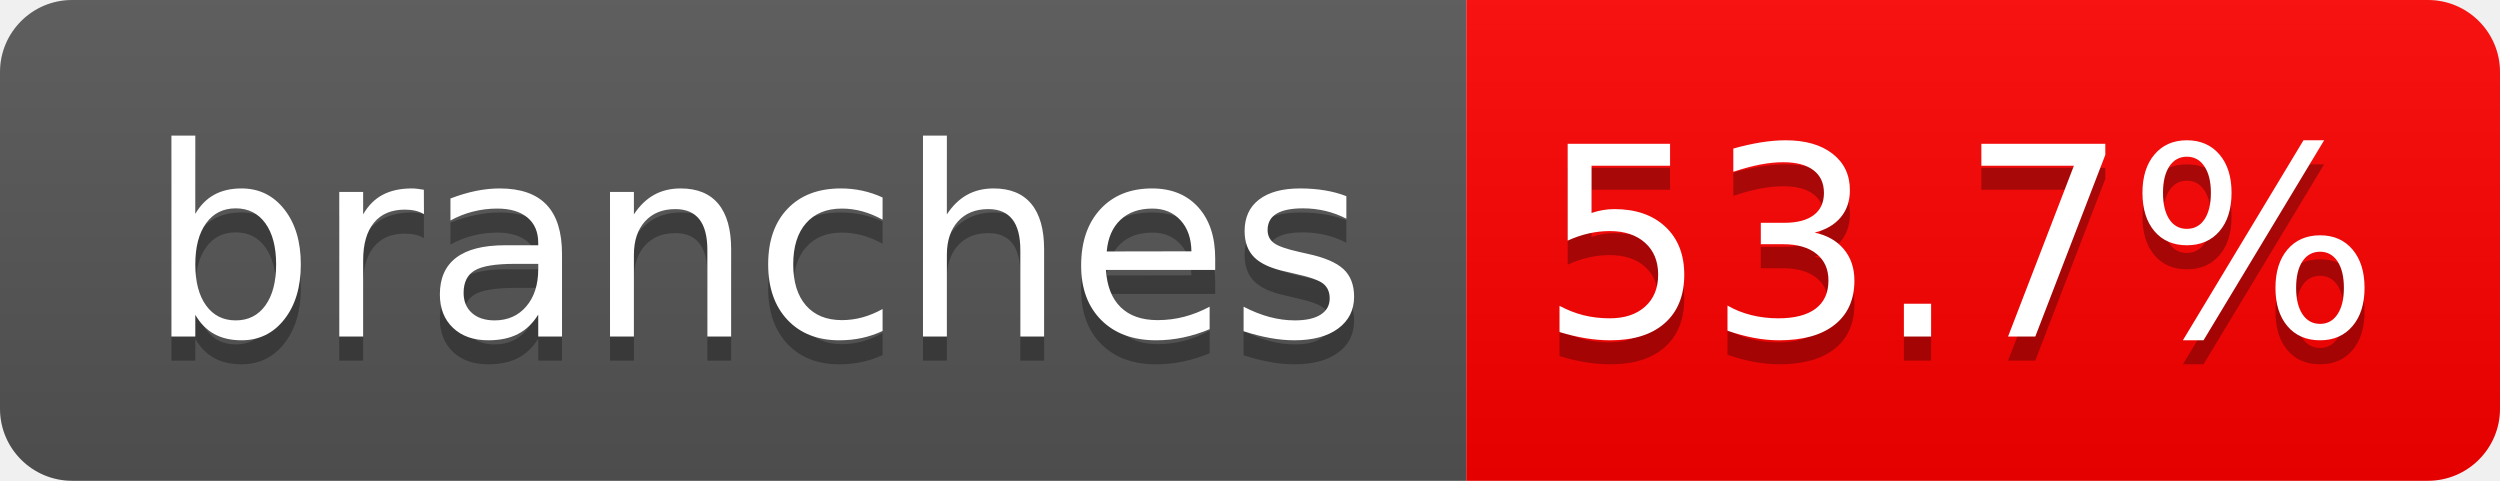
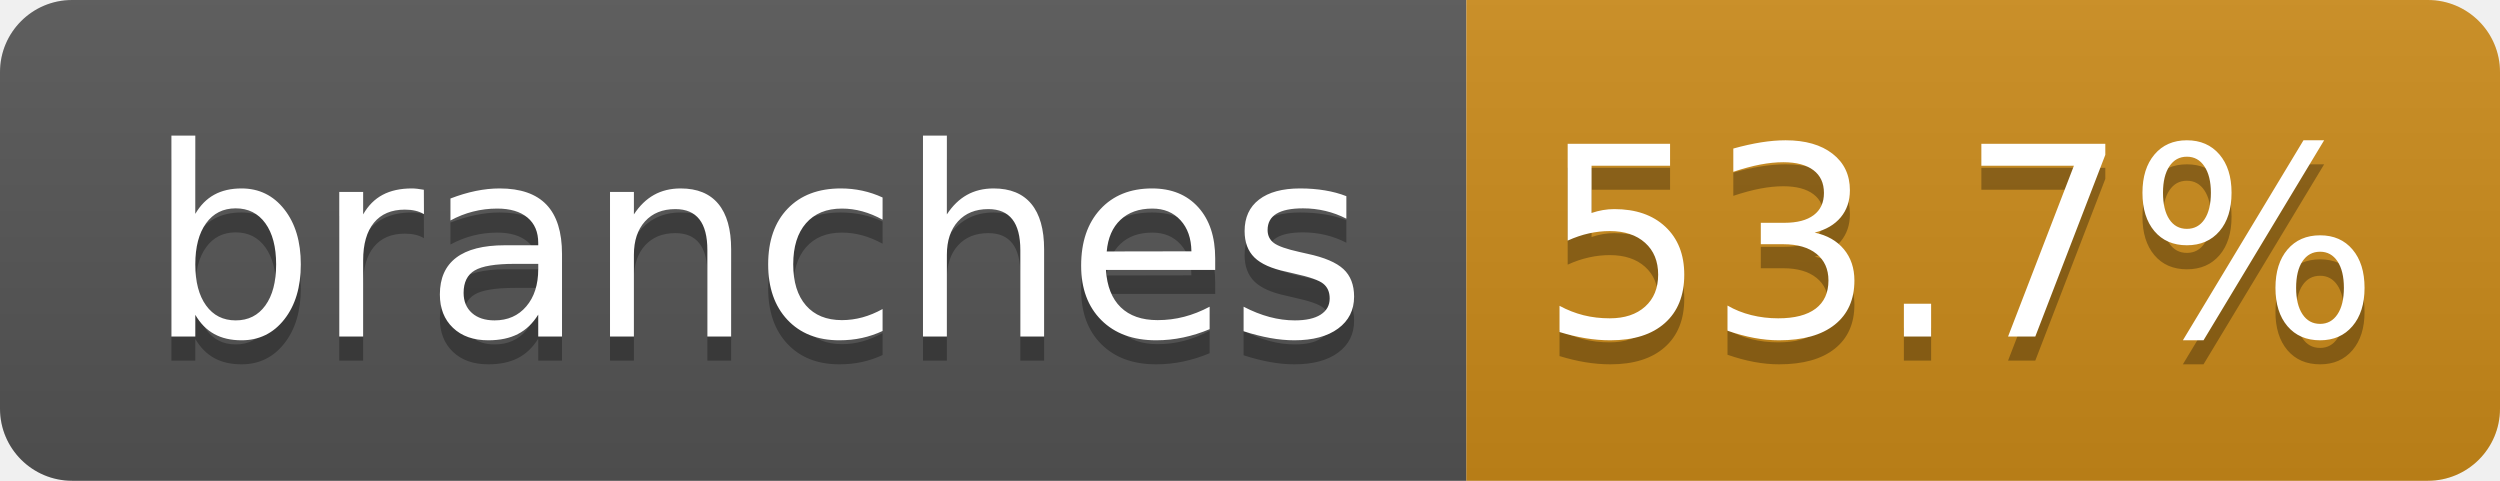
<svg xmlns="http://www.w3.org/2000/svg" width="104" height="20" role="img" aria-label="branches: 53.7%">
  <linearGradient id="s" x2="0" y2="100%">
    <stop offset="0" stop-color="#bbb" stop-opacity=".1" />
    <stop offset="1" stop-opacity=".1" />
  </linearGradient>
  <clipPath id="r">
    <rect width="104" height="20" rx="3" fill="#fff" />
  </clipPath>
  <g clip-path="url(#r)">
    <rect width="61" height="20" fill="#555" />
-     <rect x="61" width="43" height="20" fill="red" />
+     <rect x="61" width="43" height="20" fill="#CC8B1A" />
    <rect width="104" height="20" fill="url(#s)" />
  </g>
  <g fill="#fff" text-anchor="middle" font-family="Verdana,Geneva,DejaVu Sans,sans-serif" text-rendering="geometricPrecision" font-size="110">
    <text aria-hidden="true" x="315" y="150" fill="#010101" fill-opacity=".3" transform="scale(.1)" textLength="510">branches</text>
    <text x="315" y="140" transform="scale(.1)" fill="#fff" textLength="510">branches</text>
    <text aria-hidden="true" x="815" y="150" fill="#010101" fill-opacity=".3" transform="scale(.1)" textLength="330">53.7%</text>
    <text x="815" y="140" transform="scale(.1)" fill="#fff" textLength="330">53.7%</text>
  </g>
</svg>
